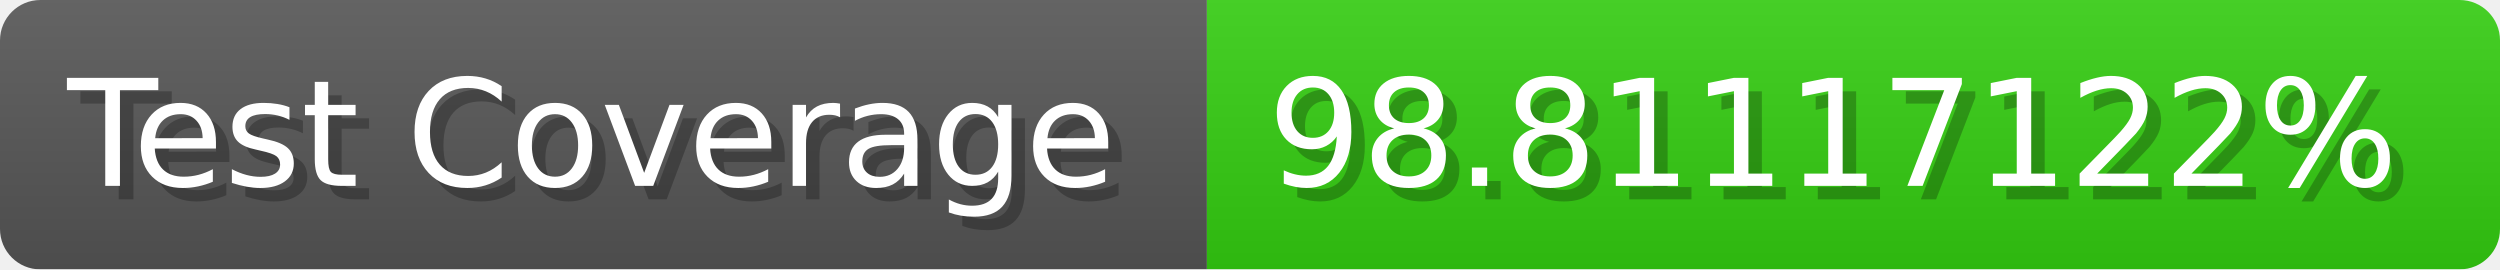
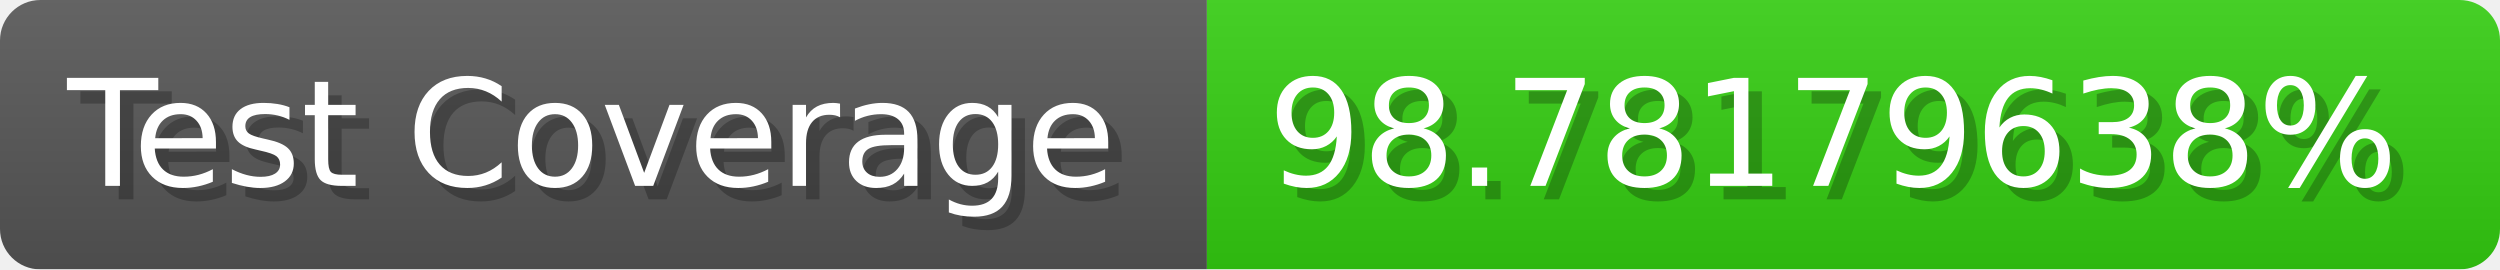
- <svg xmlns="http://www.w3.org/2000/svg" width="185.6" height="20" viewBox="0 0 1856 200" role="img" aria-label="Test Coverage: 98.81117122%">
+ <svg xmlns="http://www.w3.org/2000/svg" width="185.6" height="20" viewBox="0 0 1856 200" role="img" aria-label="Test Coverage: 98.78179638%">
  <linearGradient id="a" x2="0" y2="100%">
    <stop offset="0" stop-opacity=".1" stop-color="#EEE" />
    <stop offset="1" stop-opacity=".1" />
  </linearGradient>
  <mask id="m">
    <rect width="1856" height="200" rx="30" fill="#FFF" />
  </mask>
  <g mask="url(#m)">
    <rect width="896" height="200" fill="#555" />
    <rect width="960" height="200" fill="#3C1" x="896" />
    <rect width="1856" height="200" fill="url(#a)" />
  </g>
  <g aria-hidden="true" fill="#fff" text-anchor="start" font-family="Verdana,DejaVu Sans,sans-serif" font-size="110">
    <text x="60" y="148" textLength="796" fill="#000" opacity="0.25">Test Coverage</text>
    <text x="50" y="138" textLength="796">Test Coverage</text>
-     <text x="951" y="148" textLength="860" fill="#000" opacity="0.25">98.81117122%</text>
-     <text x="941" y="138" textLength="860">98.81117122%</text>
+     <text x="951" y="148" textLength="860" fill="#000" opacity="0.25">98.78179638%</text>
+     <text x="941" y="138" textLength="860">98.78179638%</text>
  </g>
</svg>
